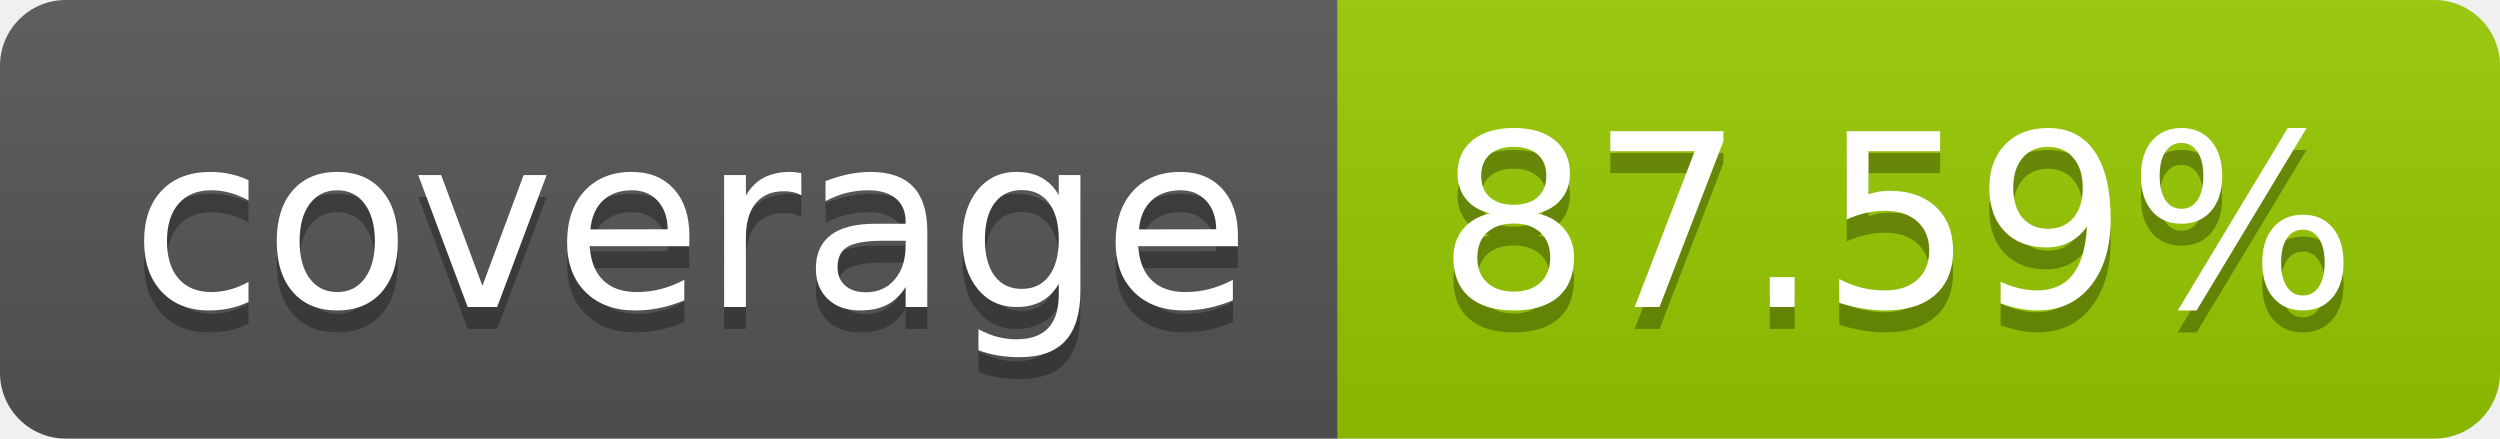
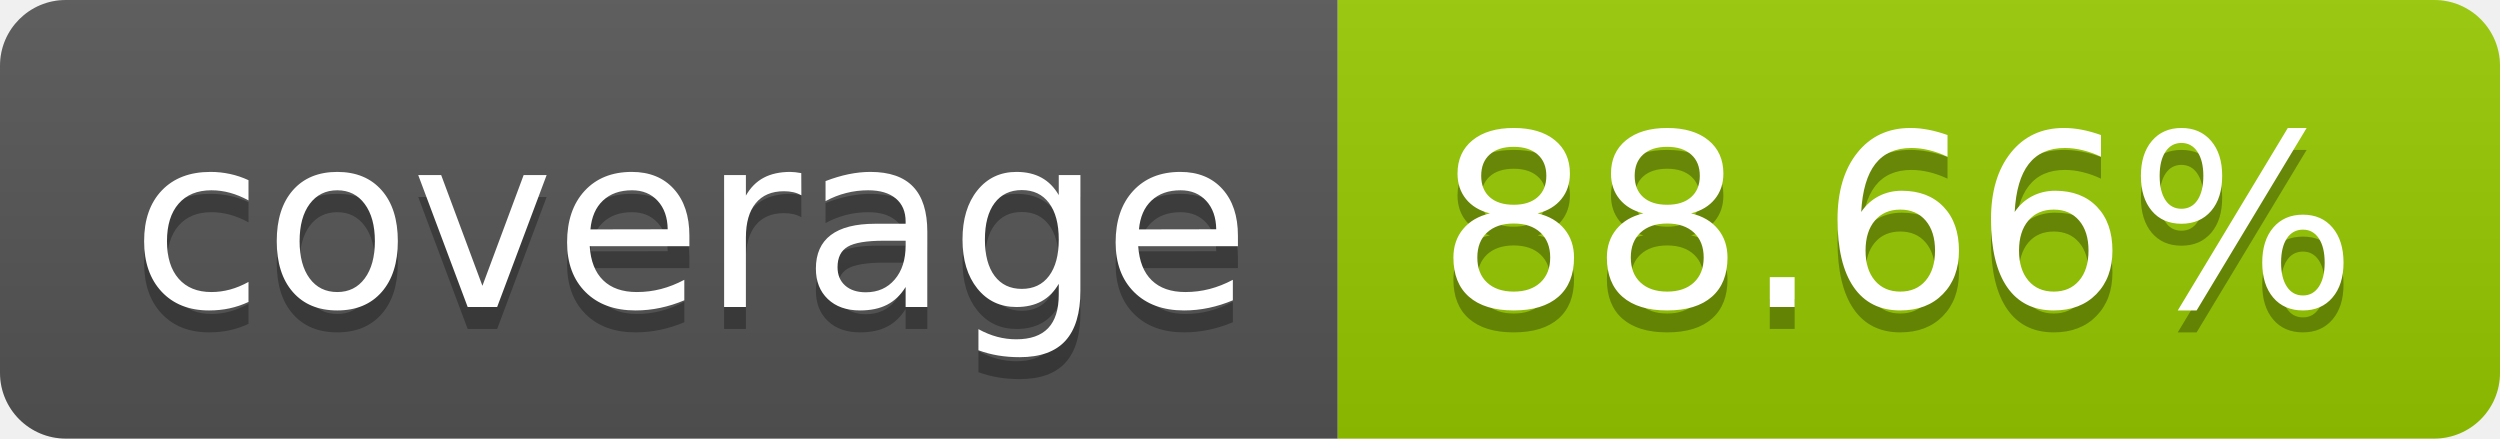
- <svg xmlns="http://www.w3.org/2000/svg" width="114" height="20" role="img" aria-label="coverage: 87.59%">
+ <svg xmlns="http://www.w3.org/2000/svg" width="114" height="20" role="img" aria-label="coverage: 88.66%">
  <linearGradient id="s" x2="0" y2="100%">
    <stop offset="0" stop-color="#bbb" stop-opacity=".1" />
    <stop offset="1" stop-opacity=".1" />
  </linearGradient>
  <clipPath id="r">
    <rect width="114" height="20" rx="3" fill="#fff" />
  </clipPath>
  <g clip-path="url(#r)">
    <rect width="61" height="20" fill="#555" />
    <rect x="61" width="53" height="20" fill="#97ca00" />
    <rect width="114" height="20" fill="url(#s)" />
  </g>
  <g fill="#fff" text-anchor="middle" font-family="Verdana,Geneva,DejaVu Sans,sans-serif" text-rendering="geometricPrecision" font-size="110">
    <text aria-hidden="true" x="315" y="150" fill="#010101" fill-opacity=".3" transform="scale(.1)" textLength="510">coverage</text>
    <text x="315" y="140" transform="scale(.1)" fill="#fff" textLength="510">coverage</text>
-     <text aria-hidden="true" x="865" y="150" fill="#010101" fill-opacity=".3" transform="scale(.1)" textLength="430">87.59%</text>
-     <text x="865" y="140" transform="scale(.1)" fill="#fff" textLength="430">87.59%</text>
+     <text aria-hidden="true" x="865" y="150" fill="#010101" fill-opacity=".3" transform="scale(.1)" textLength="430">88.66%</text>
+     <text x="865" y="140" transform="scale(.1)" fill="#fff" textLength="430">88.66%</text>
  </g>
</svg>
